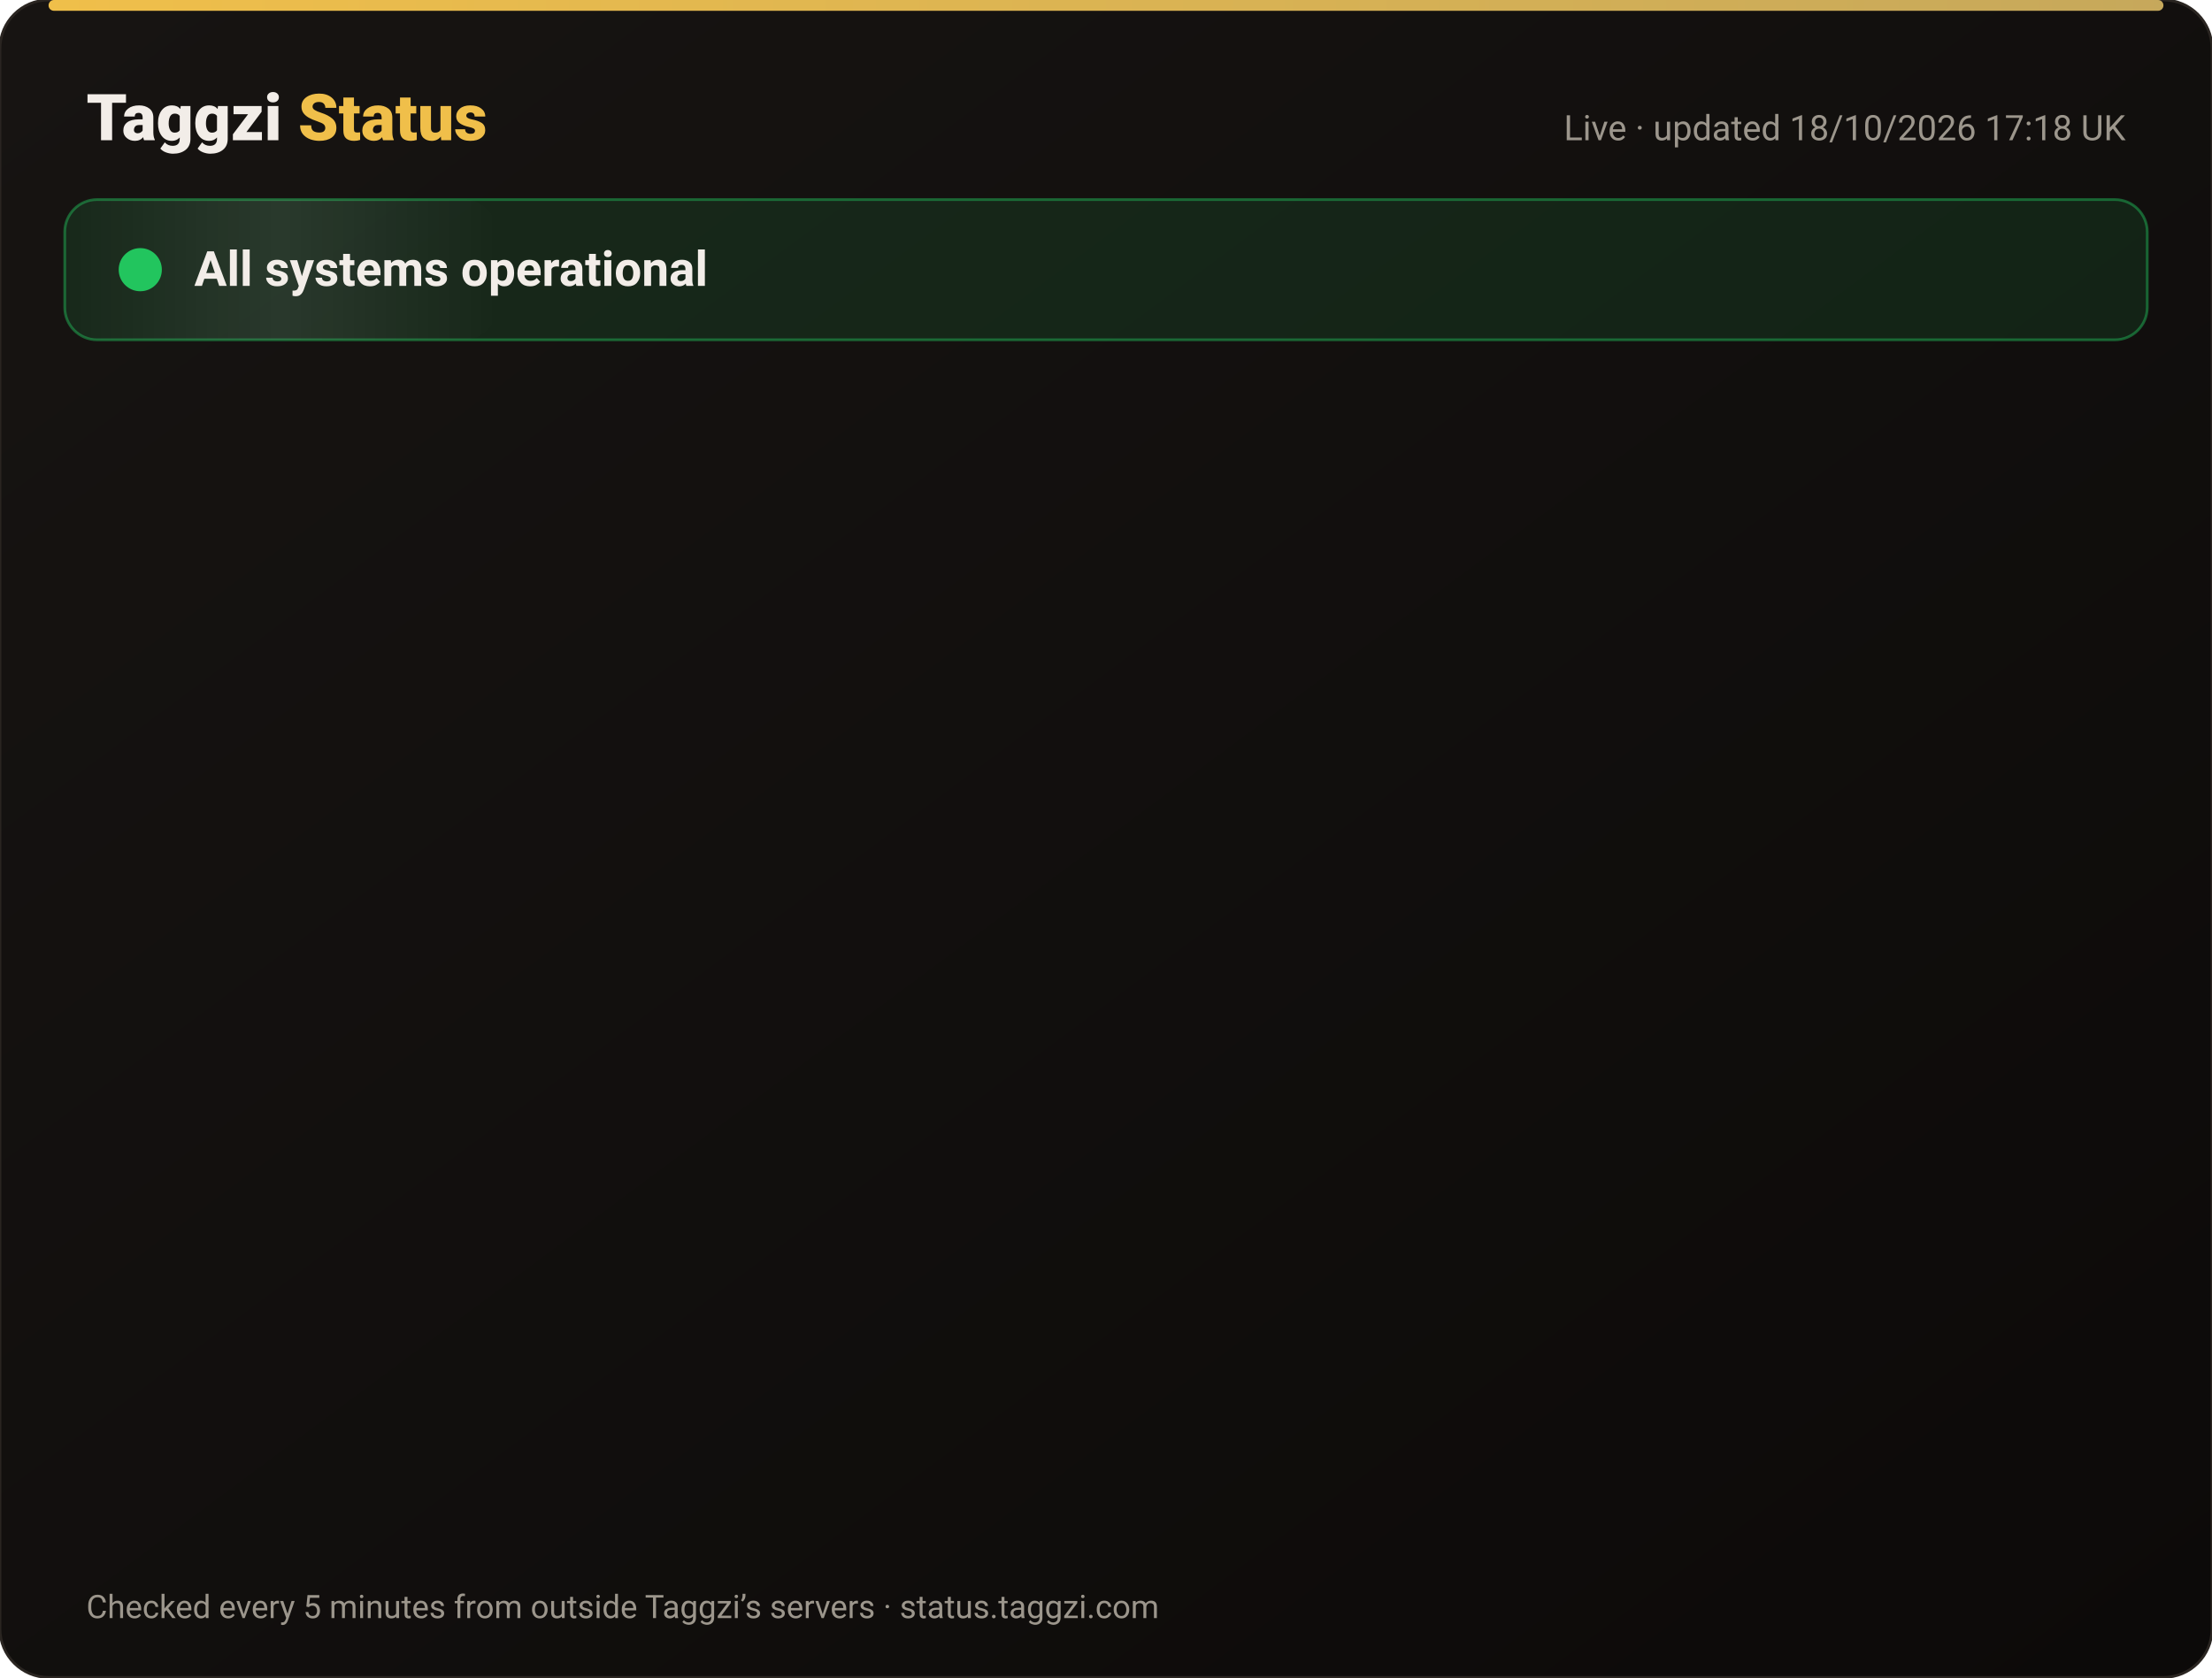
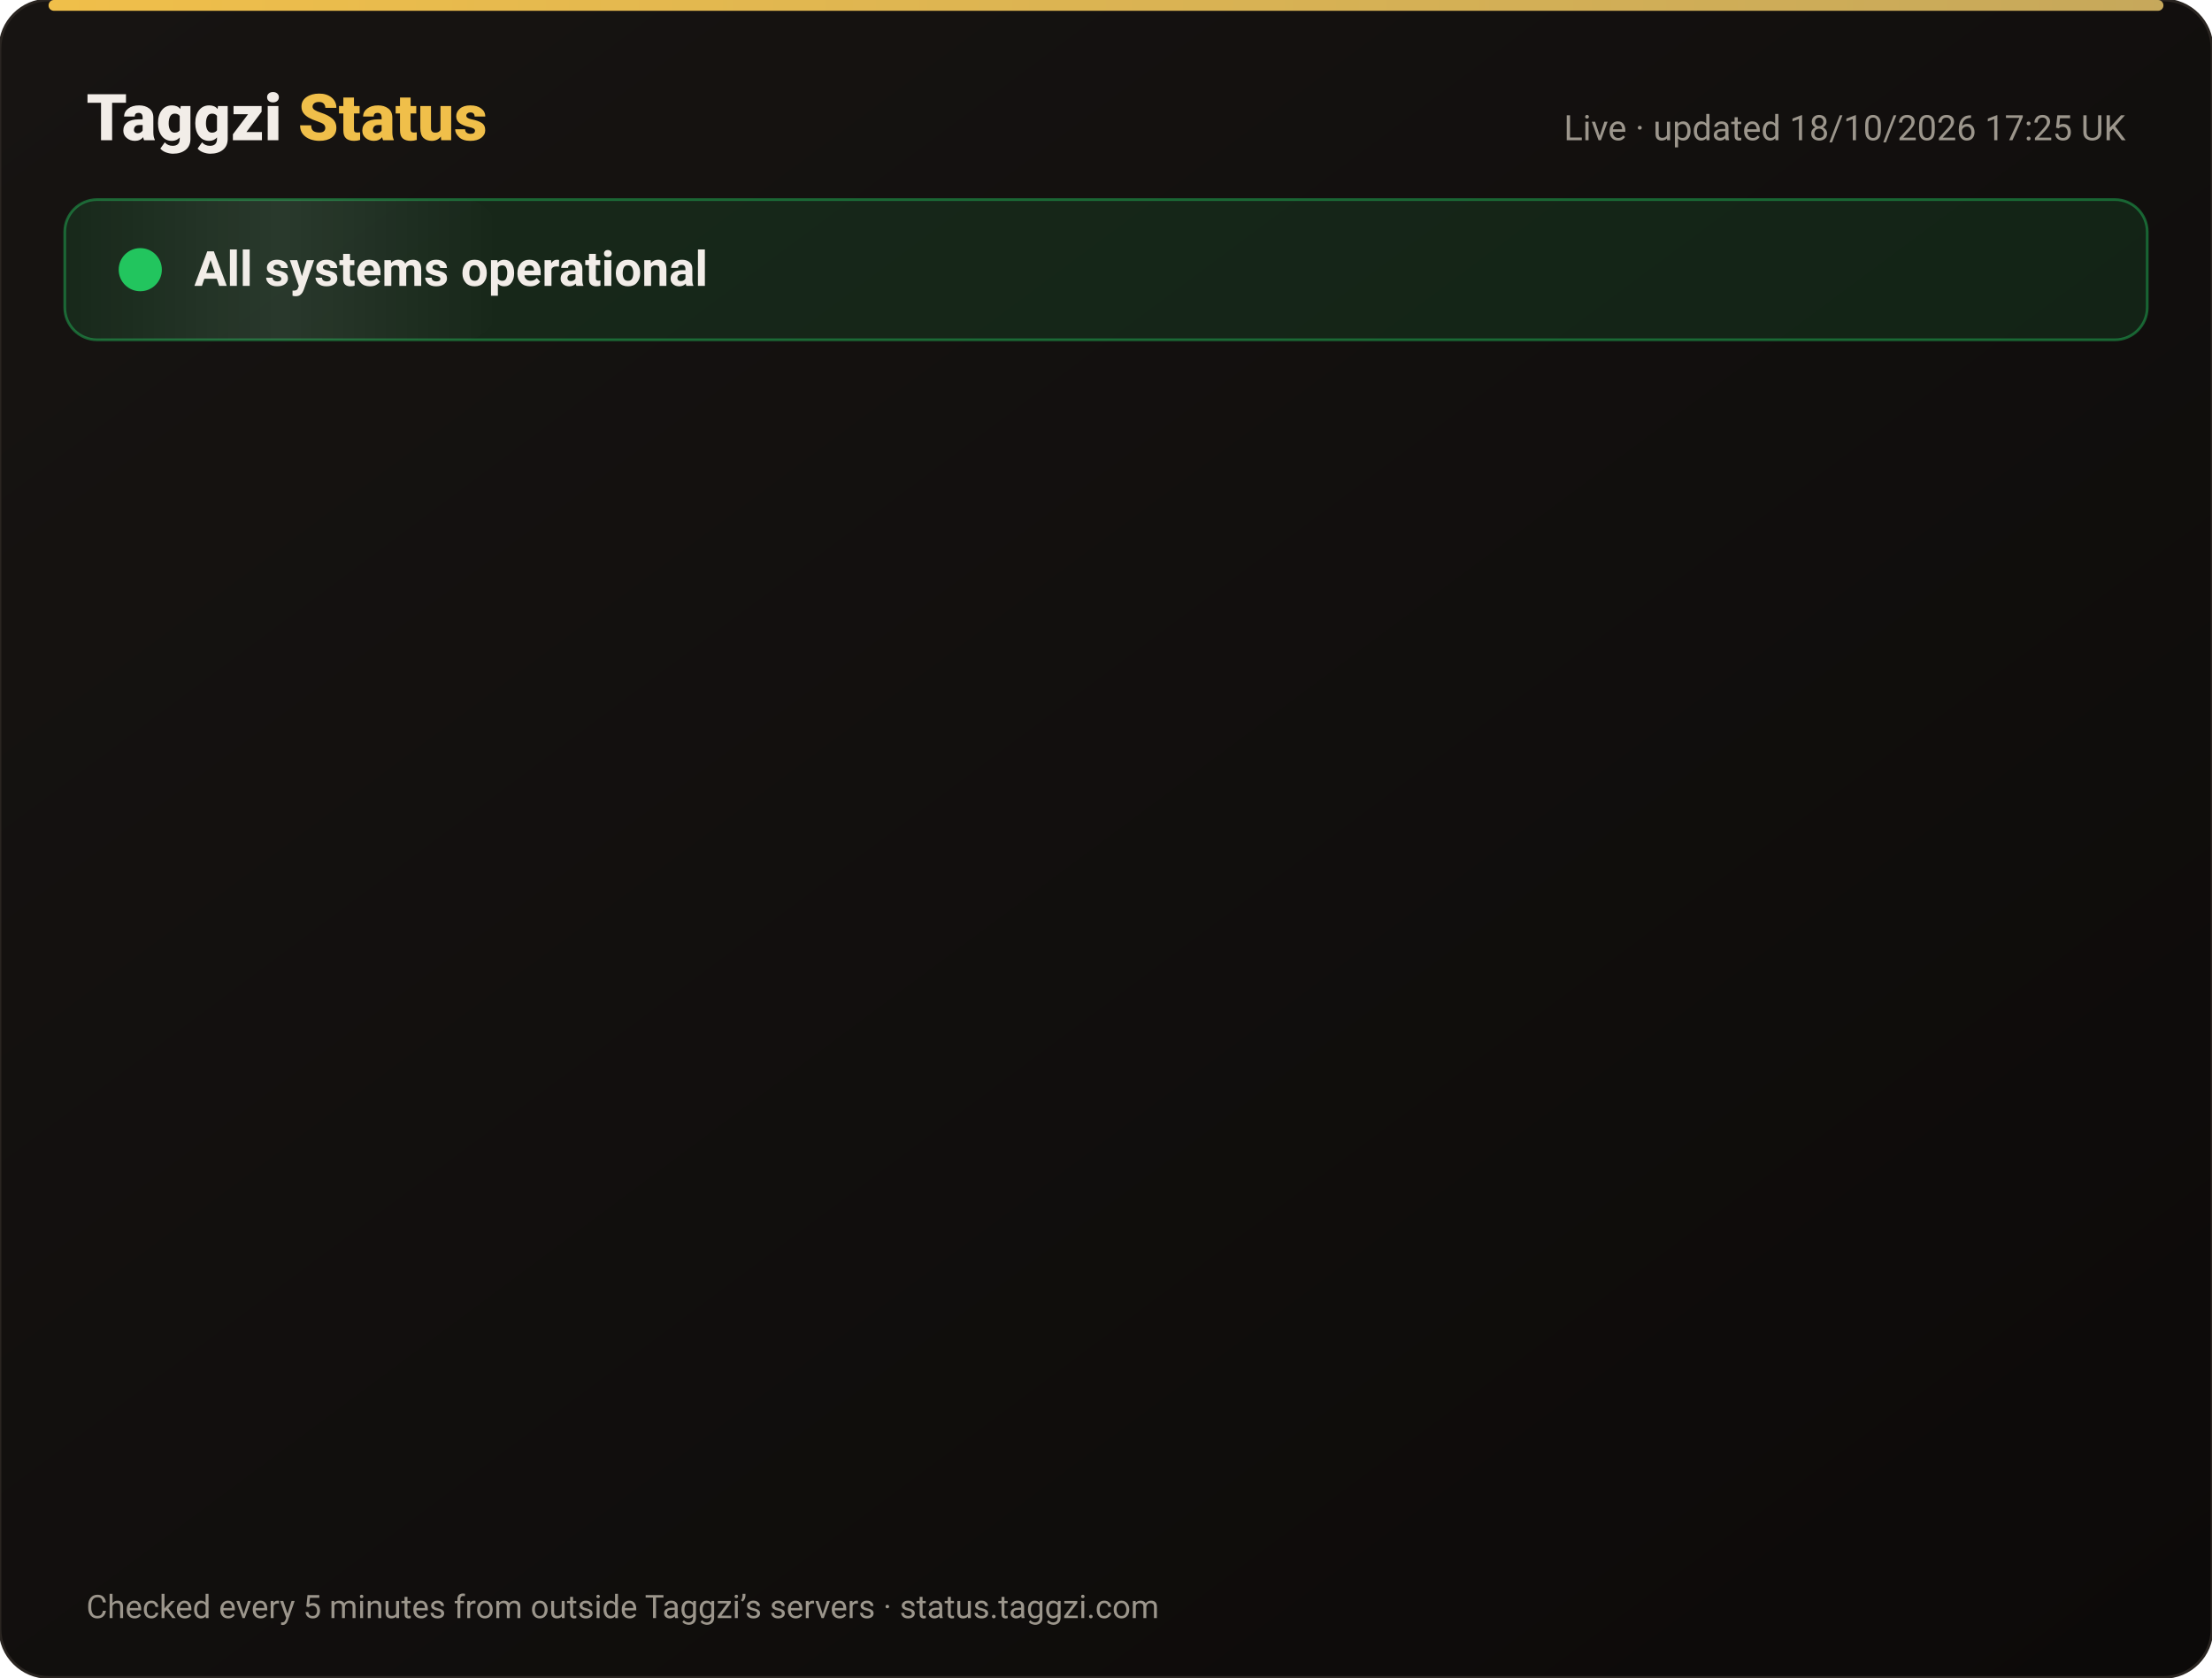
<svg xmlns="http://www.w3.org/2000/svg" width="820" height="622" viewBox="0 0 820 622" font-family="-apple-system,Segoe UI,Roboto,Helvetica,Arial,sans-serif">
  <defs>
    <linearGradient id="bg" x1="0" y1="0" x2="1" y2="1">
      <stop offset="0" stop-color="#171412" />
      <stop offset="1" stop-color="#0C0A09" />
    </linearGradient>
    <linearGradient id="gold" x1="0" x2="1">
      <stop offset="0" stop-color="#F0BF4A" />
      <stop offset="1" stop-color="#c6a85b" />
    </linearGradient>
    <linearGradient id="shine" x1="0" x2="1">
      <stop offset="0" stop-color="#fff" stop-opacity="0" />
      <stop offset=".5" stop-color="#fff" stop-opacity=".08" />
      <stop offset="1" stop-color="#fff" stop-opacity="0" />
    </linearGradient>
  </defs>
  <rect width="820" height="622" rx="18" fill="url(#bg)" stroke="#2a2521" />
  <rect x="18" y="0" width="784" height="4" rx="2" fill="url(#gold)" />
  <text x="32" y="52" font-size="24" font-weight="800" fill="#F2EDE8">Taggzi <tspan fill="#F0BF4A">Status</tspan>
  </text>
-   <text x="788" y="52" font-size="13" fill="#9C968C" text-anchor="end">Live · updated 18/10/2026 17:18 UK</text>
+   <text x="788" y="52" font-size="13" fill="#9C968C" text-anchor="end">Live · updated 18/10/2026 17:25 UK</text>
  <rect x="24" y="74" width="772" height="52" rx="12" fill="#22c55e" fill-opacity=".12" stroke="#22c55e" stroke-opacity=".45" />
  <rect x="24" y="74" width="160" height="52" rx="12" fill="url(#shine)">
    <animate attributeName="x" from="-160" to="820" dur="4s" repeatCount="indefinite" />
  </rect>
  <circle cx="52" cy="100" r="7" fill="#22c55e" />
  <circle cx="52" cy="100" r="7" fill="none" stroke="#22c55e" stroke-width="2">
    <animate attributeName="r" values="7;15;7" dur="2s" repeatCount="indefinite" />
    <animate attributeName="opacity" values=".9;0;.9" dur="2s" repeatCount="indefinite" />
  </circle>
  <text x="72" y="106" font-size="18" font-weight="700" fill="#F2EDE8">All systems operational</text>
  <g opacity="0">
    <animate attributeName="opacity" from="0" to="1" begin="0.00s" dur=".6s" fill="freeze" />
    <line x1="32" y1="188" x2="788" y2="188" stroke="#2a2521" />
    <circle cx="44" cy="166" r="6" fill="#22c55e">
      <animate attributeName="opacity" values="1;.45;1" dur="2.4s" begin="0.00s" repeatCount="indefinite" />
    </circle>
    <text x="62" y="171" font-size="15" font-weight="650" fill="#F2EDE8">Website</text>
    <text x="630" y="171" font-size="13" fill="#9C968C" text-anchor="end">100.00% uptime</text>
    <rect x="648" y="154" width="140" height="24" rx="12" fill="#22c55e" fill-opacity=".14" stroke="#22c55e" stroke-opacity=".5" />
    <text x="718" y="171" font-size="12" font-weight="700" fill="#22c55e" text-anchor="middle">Operational</text>
  </g>
  <g opacity="0">
    <animate attributeName="opacity" from="0" to="1" begin="0.15s" dur=".6s" fill="freeze" />
    <line x1="32" y1="234" x2="788" y2="234" stroke="#2a2521" />
    <circle cx="44" cy="212" r="6" fill="#22c55e">
      <animate attributeName="opacity" values="1;.45;1" dur="2.4s" begin="0.15s" repeatCount="indefinite" />
    </circle>
    <text x="62" y="217" font-size="15" font-weight="650" fill="#F2EDE8">Tag scans</text>
    <text x="630" y="217" font-size="13" fill="#9C968C" text-anchor="end">100.00% uptime</text>
    <rect x="648" y="200" width="140" height="24" rx="12" fill="#22c55e" fill-opacity=".14" stroke="#22c55e" stroke-opacity=".5" />
    <text x="718" y="217" font-size="12" font-weight="700" fill="#22c55e" text-anchor="middle">Operational</text>
  </g>
  <g opacity="0">
    <animate attributeName="opacity" from="0" to="1" begin="0.30s" dur=".6s" fill="freeze" />
    <line x1="32" y1="280" x2="788" y2="280" stroke="#2a2521" />
    <circle cx="44" cy="258" r="6" fill="#22c55e">
      <animate attributeName="opacity" values="1;.45;1" dur="2.4s" begin="0.30s" repeatCount="indefinite" />
    </circle>
    <text x="62" y="263" font-size="15" font-weight="650" fill="#F2EDE8">Manual tag lookup</text>
    <text x="630" y="263" font-size="13" fill="#9C968C" text-anchor="end">100.00% uptime</text>
    <rect x="648" y="246" width="140" height="24" rx="12" fill="#22c55e" fill-opacity=".14" stroke="#22c55e" stroke-opacity=".5" />
    <text x="718" y="263" font-size="12" font-weight="700" fill="#22c55e" text-anchor="middle">Operational</text>
  </g>
  <g opacity="0">
    <animate attributeName="opacity" from="0" to="1" begin="0.45s" dur=".6s" fill="freeze" />
    <line x1="32" y1="326" x2="788" y2="326" stroke="#2a2521" />
    <circle cx="44" cy="304" r="6" fill="#22c55e">
      <animate attributeName="opacity" values="1;.45;1" dur="2.4s" begin="0.45s" repeatCount="indefinite" />
    </circle>
    <text x="62" y="309" font-size="15" font-weight="650" fill="#F2EDE8">App &amp; login</text>
    <text x="630" y="309" font-size="13" fill="#9C968C" text-anchor="end">100.00% uptime</text>
    <rect x="648" y="292" width="140" height="24" rx="12" fill="#22c55e" fill-opacity=".14" stroke="#22c55e" stroke-opacity=".5" />
    <text x="718" y="309" font-size="12" font-weight="700" fill="#22c55e" text-anchor="middle">Operational</text>
  </g>
  <g opacity="0">
    <animate attributeName="opacity" from="0" to="1" begin="0.60s" dur=".6s" fill="freeze" />
    <line x1="32" y1="372" x2="788" y2="372" stroke="#2a2521" />
    <circle cx="44" cy="350" r="6" fill="#22c55e">
      <animate attributeName="opacity" values="1;.45;1" dur="2.4s" begin="0.60s" repeatCount="indefinite" />
    </circle>
    <text x="62" y="355" font-size="15" font-weight="650" fill="#F2EDE8">Community alerts</text>
    <text x="630" y="355" font-size="13" fill="#9C968C" text-anchor="end">100.00% uptime</text>
    <rect x="648" y="338" width="140" height="24" rx="12" fill="#22c55e" fill-opacity=".14" stroke="#22c55e" stroke-opacity=".5" />
    <text x="718" y="355" font-size="12" font-weight="700" fill="#22c55e" text-anchor="middle">Operational</text>
  </g>
  <g opacity="0">
    <animate attributeName="opacity" from="0" to="1" begin="0.75s" dur=".6s" fill="freeze" />
    <line x1="32" y1="418" x2="788" y2="418" stroke="#2a2521" />
    <circle cx="44" cy="396" r="6" fill="#22c55e">
      <animate attributeName="opacity" values="1;.45;1" dur="2.4s" begin="0.75s" repeatCount="indefinite" />
    </circle>
    <text x="62" y="401" font-size="15" font-weight="650" fill="#F2EDE8">Private calling</text>
    <text x="630" y="401" font-size="13" fill="#9C968C" text-anchor="end">100.00% uptime</text>
    <rect x="648" y="384" width="140" height="24" rx="12" fill="#22c55e" fill-opacity=".14" stroke="#22c55e" stroke-opacity=".5" />
    <text x="718" y="401" font-size="12" font-weight="700" fill="#22c55e" text-anchor="middle">Operational</text>
  </g>
  <g opacity="0">
    <animate attributeName="opacity" from="0" to="1" begin="0.90s" dur=".6s" fill="freeze" />
    <line x1="32" y1="464" x2="788" y2="464" stroke="#2a2521" />
    <circle cx="44" cy="442" r="6" fill="#22c55e">
      <animate attributeName="opacity" values="1;.45;1" dur="2.4s" begin="0.90s" repeatCount="indefinite" />
    </circle>
    <text x="62" y="447" font-size="15" font-weight="650" fill="#F2EDE8">Payments</text>
    <text x="630" y="447" font-size="13" fill="#9C968C" text-anchor="end">99.98% uptime</text>
    <rect x="648" y="430" width="140" height="24" rx="12" fill="#22c55e" fill-opacity=".14" stroke="#22c55e" stroke-opacity=".5" />
    <text x="718" y="447" font-size="12" font-weight="700" fill="#22c55e" text-anchor="middle">Operational</text>
  </g>
  <g opacity="0">
    <animate attributeName="opacity" from="0" to="1" begin="1.05s" dur=".6s" fill="freeze" />
    <line x1="32" y1="510" x2="788" y2="510" stroke="#2a2521" />
    <circle cx="44" cy="488" r="6" fill="#22c55e">
      <animate attributeName="opacity" values="1;.45;1" dur="2.4s" begin="1.05s" repeatCount="indefinite" />
    </circle>
    <text x="62" y="493" font-size="15" font-weight="650" fill="#F2EDE8">Email &amp; support</text>
    <text x="630" y="493" font-size="13" fill="#9C968C" text-anchor="end">100.00% uptime</text>
    <rect x="648" y="476" width="140" height="24" rx="12" fill="#22c55e" fill-opacity=".14" stroke="#22c55e" stroke-opacity=".5" />
    <text x="718" y="493" font-size="12" font-weight="700" fill="#22c55e" text-anchor="middle">Operational</text>
  </g>
  <g opacity="0">
    <animate attributeName="opacity" from="0" to="1" begin="1.20s" dur=".6s" fill="freeze" />
    <line x1="32" y1="556" x2="788" y2="556" stroke="#2a2521" />
    <circle cx="44" cy="534" r="6" fill="#22c55e">
      <animate attributeName="opacity" values="1;.45;1" dur="2.4s" begin="1.20s" repeatCount="indefinite" />
    </circle>
    <text x="62" y="539" font-size="15" font-weight="650" fill="#F2EDE8">Secure connection (SSL)</text>
    <text x="630" y="539" font-size="13" fill="#9C968C" text-anchor="end">100.00% uptime</text>
    <rect x="648" y="522" width="140" height="24" rx="12" fill="#22c55e" fill-opacity=".14" stroke="#22c55e" stroke-opacity=".5" />
    <text x="718" y="539" font-size="12" font-weight="700" fill="#22c55e" text-anchor="middle">Operational</text>
  </g>
  <text x="32" y="600" font-size="12" fill="#9C968C">Checked every 5 minutes from outside Taggzi’s servers · status.taggzi.com</text>
</svg>
